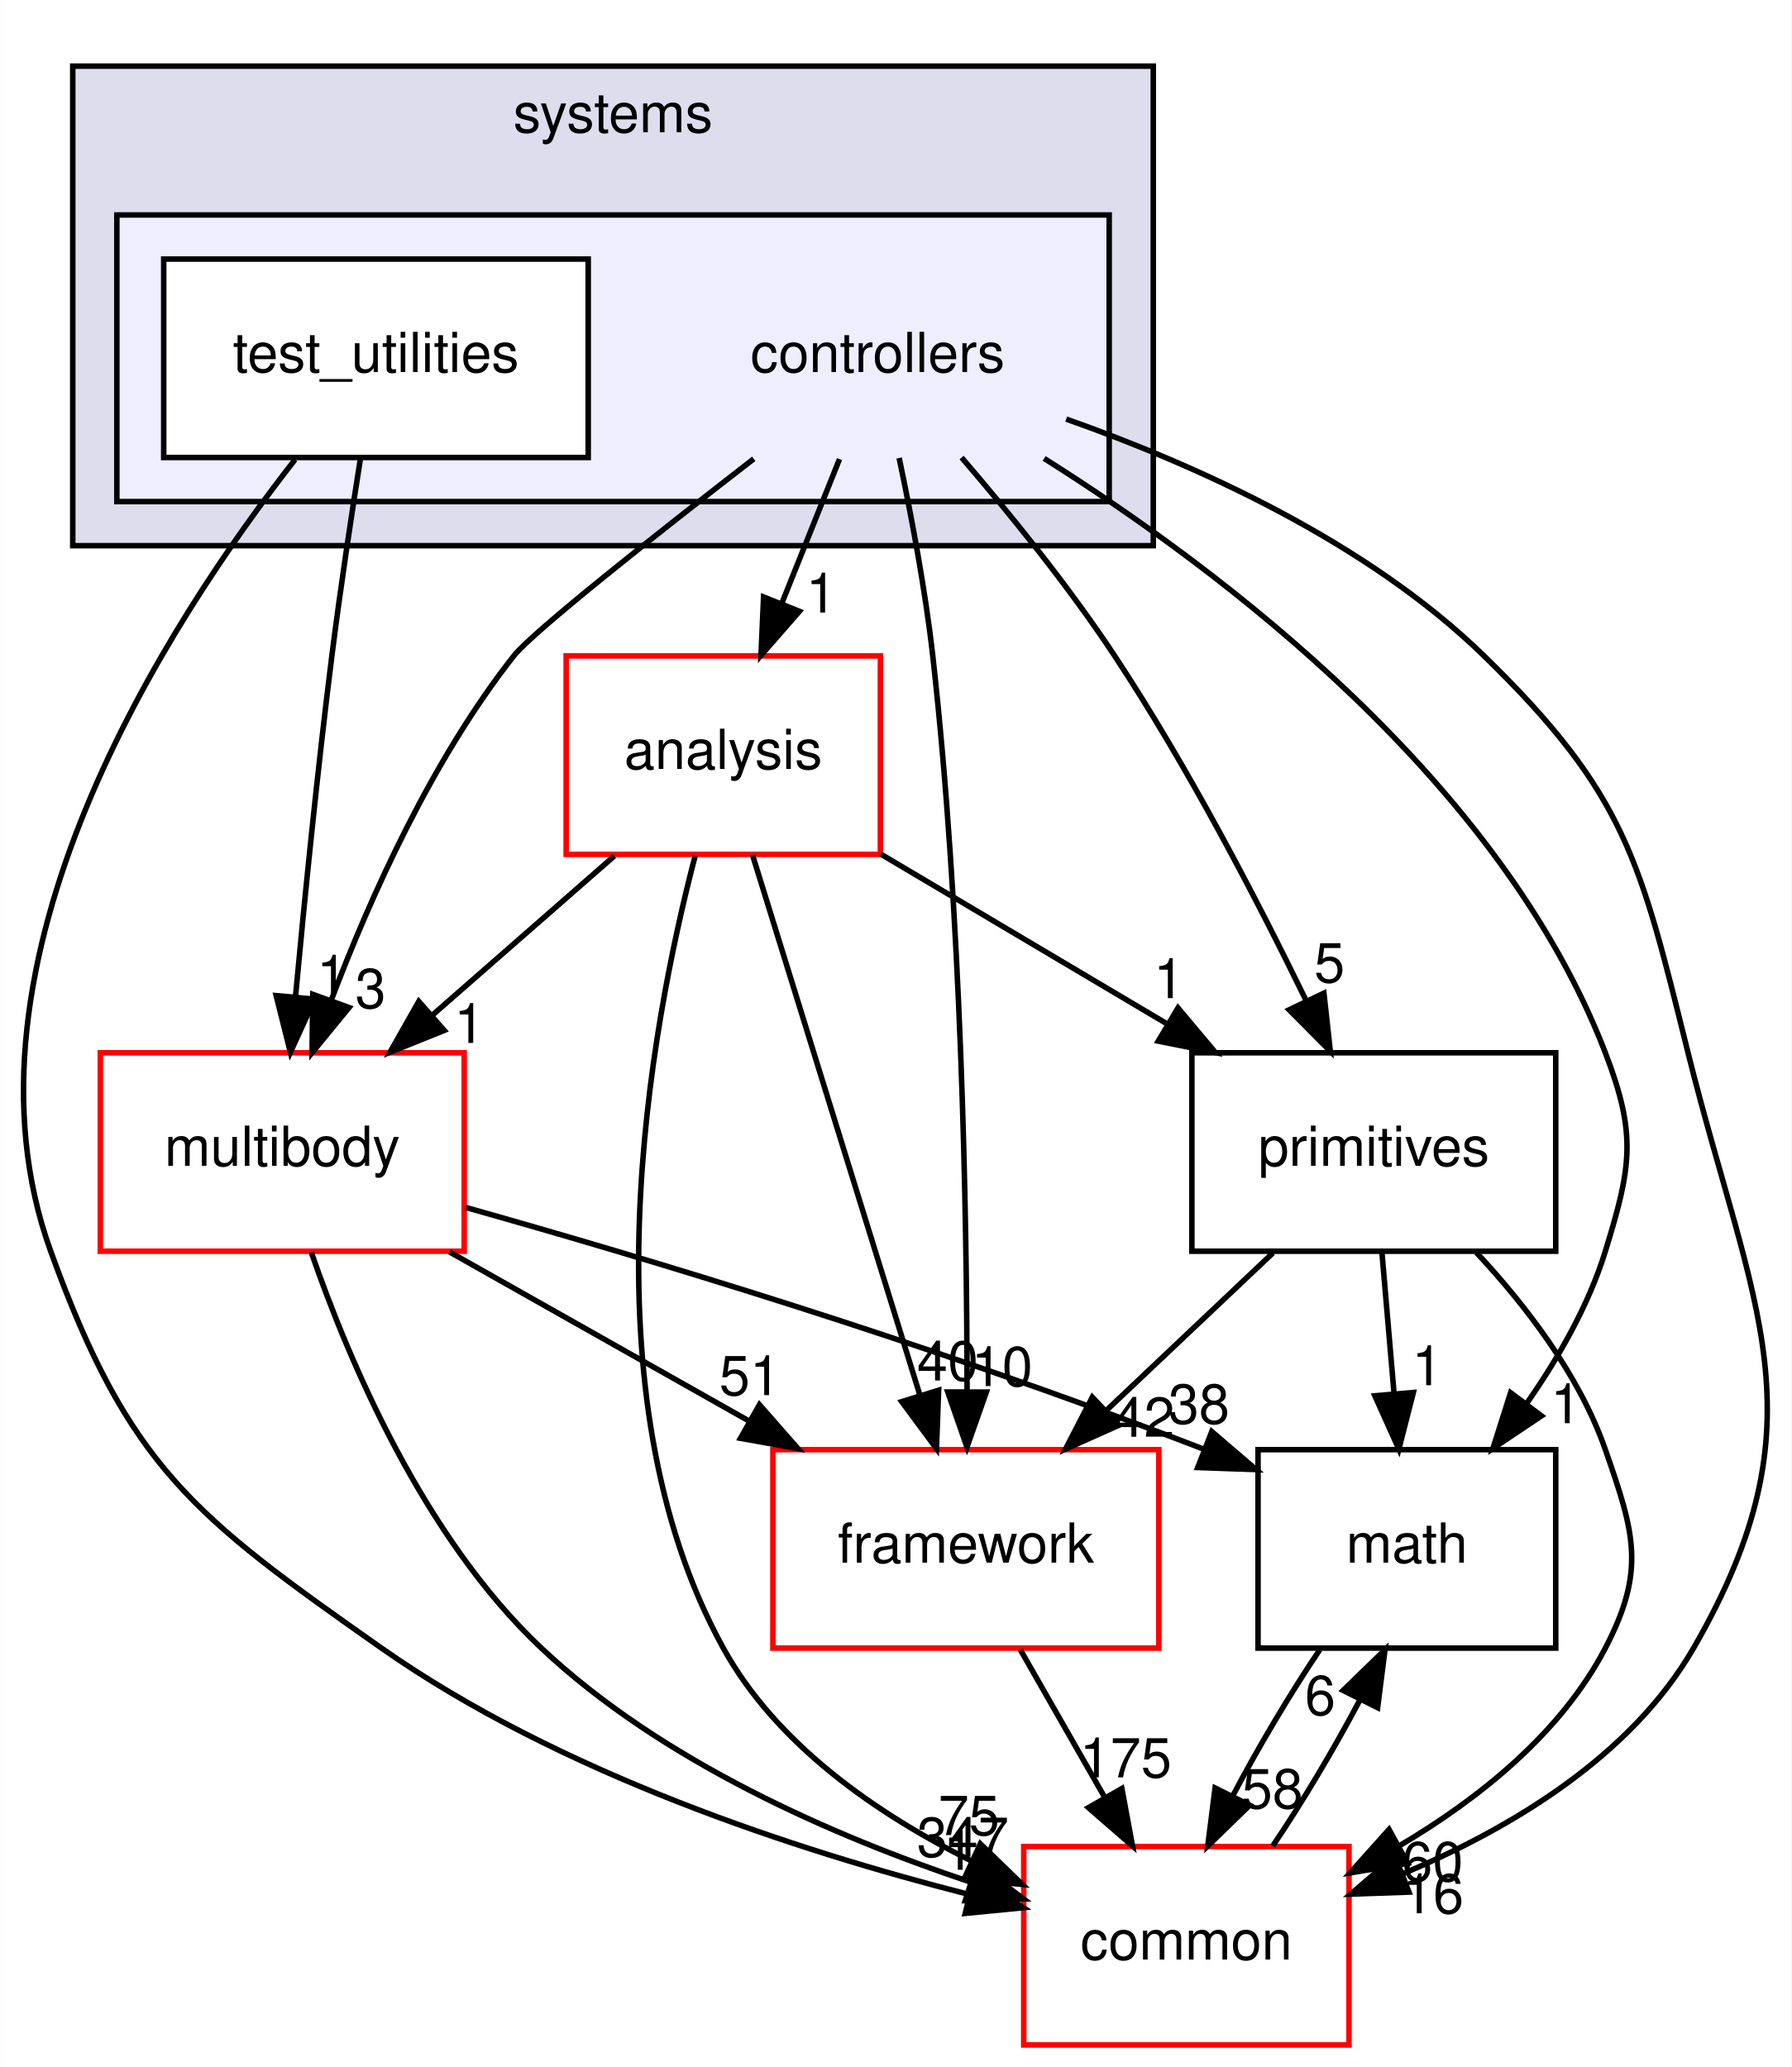
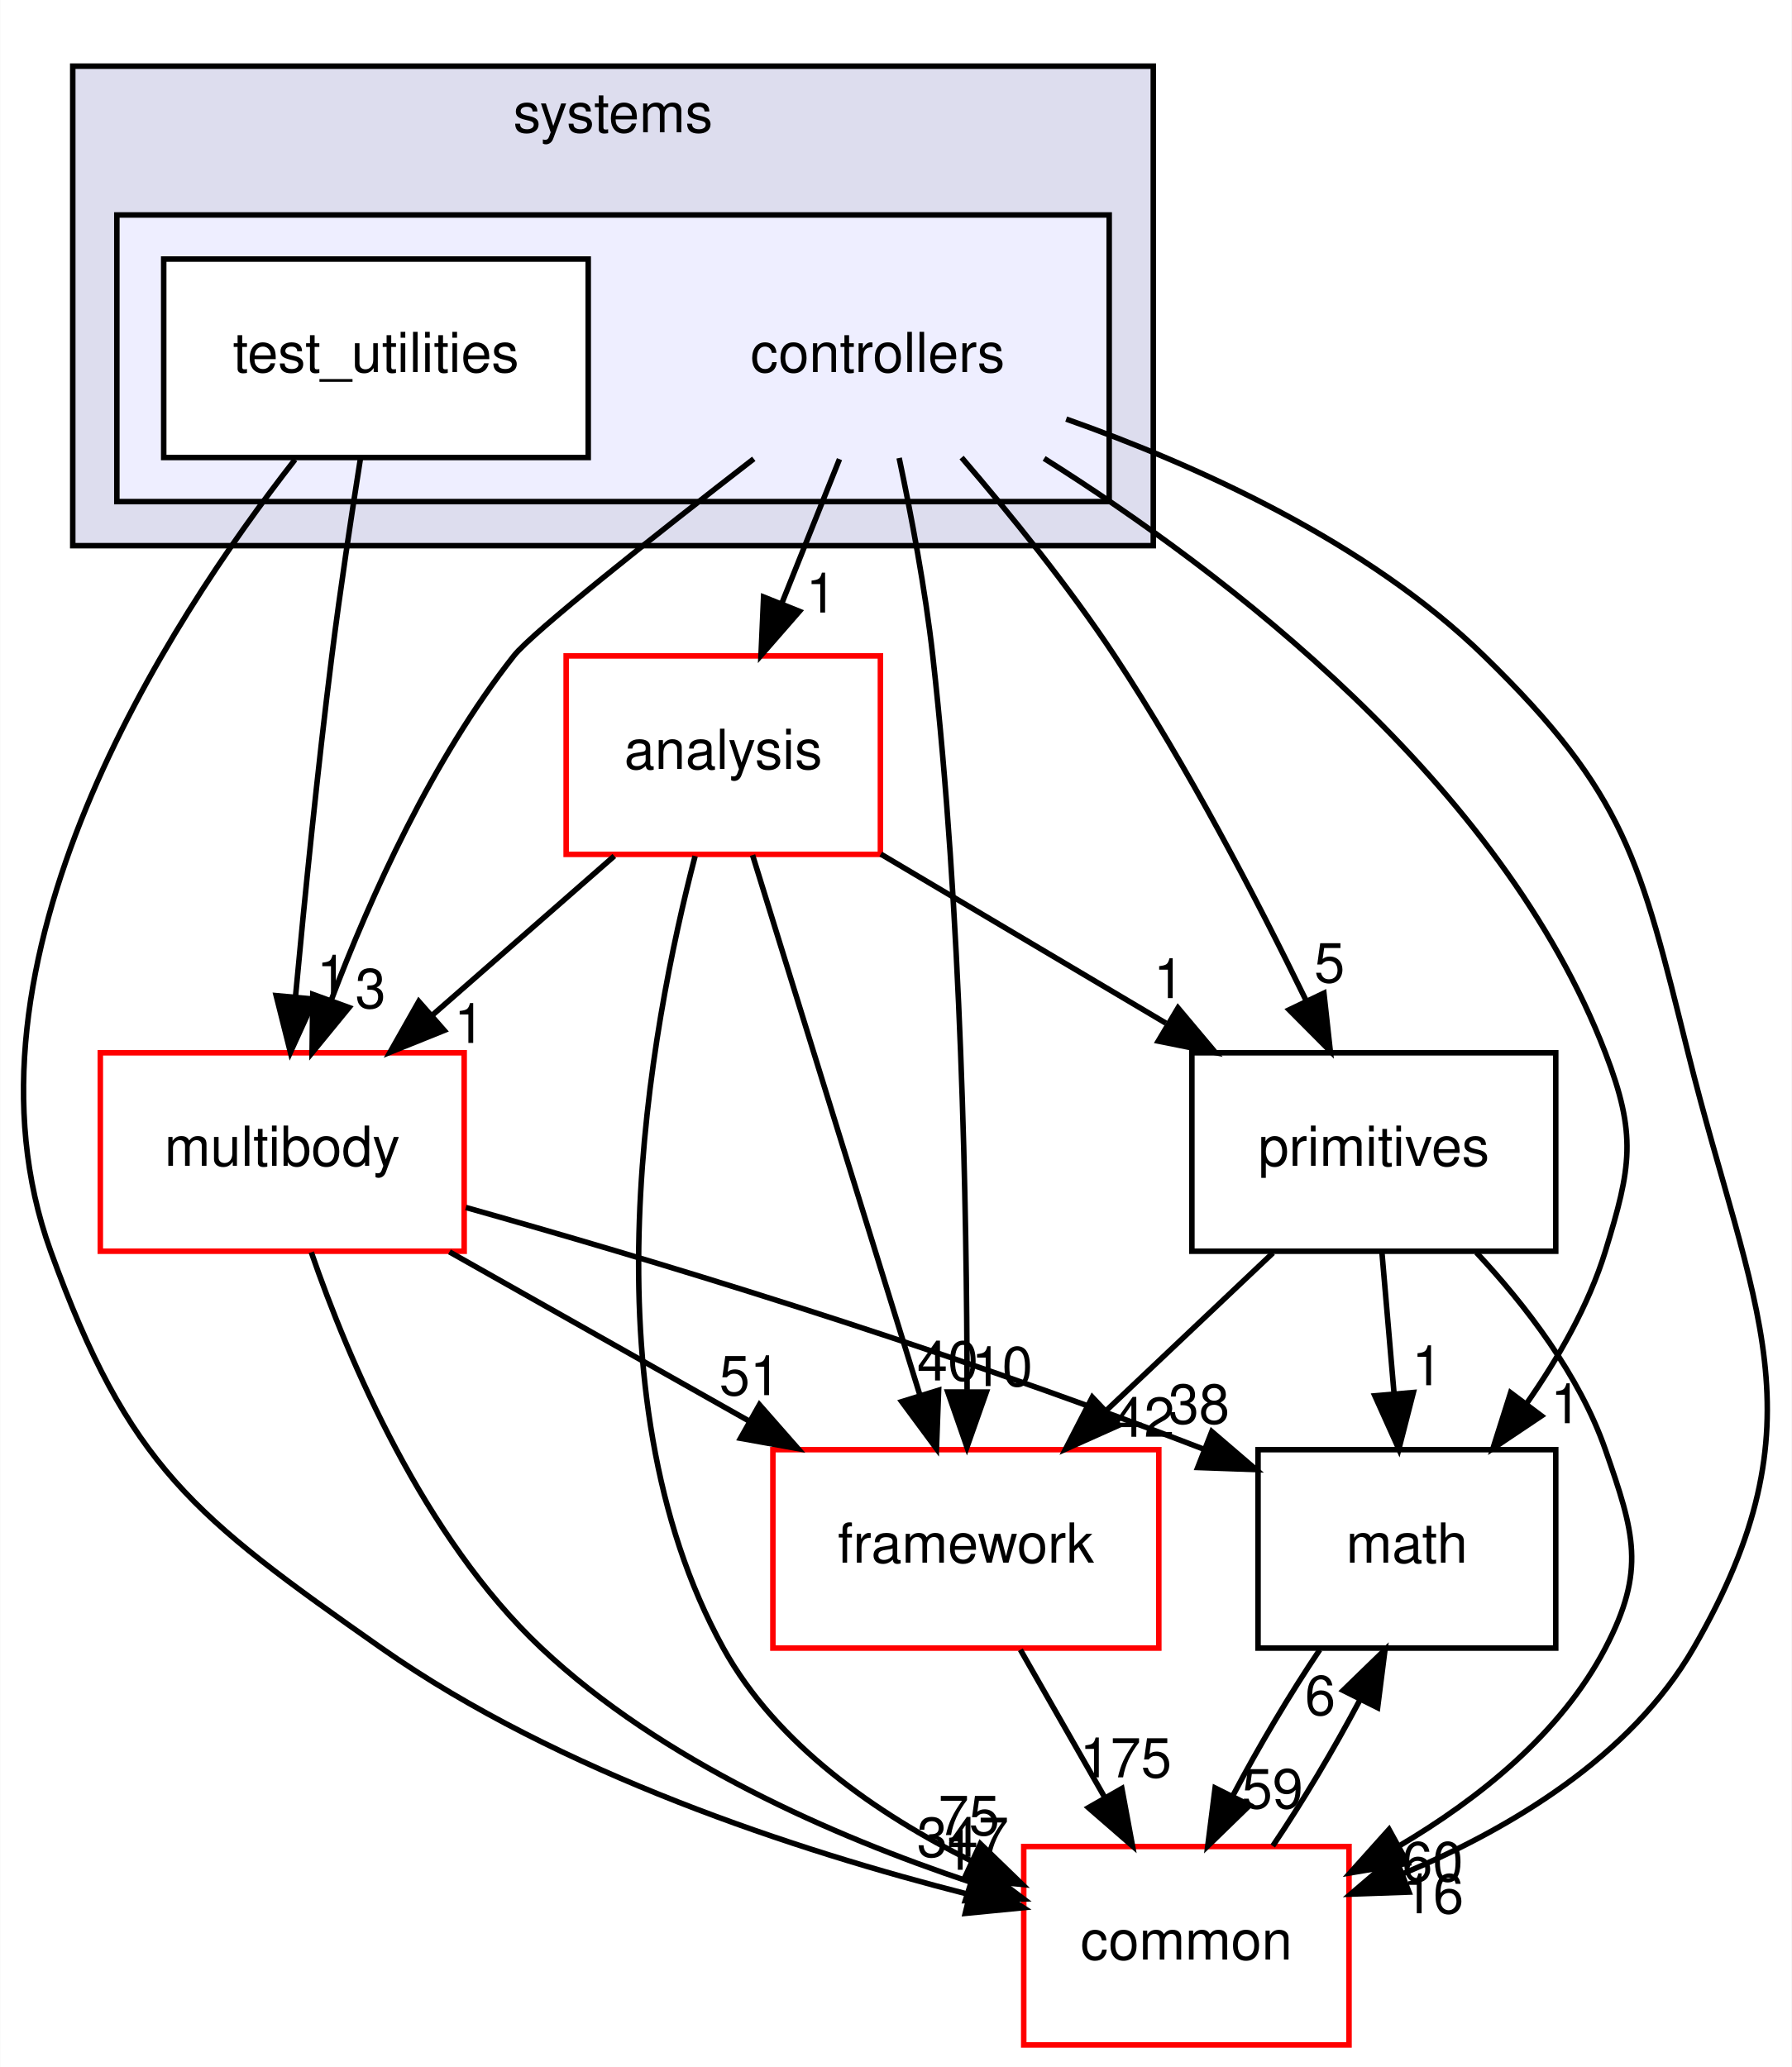
<svg xmlns="http://www.w3.org/2000/svg" xmlns:xlink="http://www.w3.org/1999/xlink" width="325pt" height="375pt" viewBox="0.00 0.00 324.91 375.00">
  <g id="graph0" class="graph" transform="scale(1 1) rotate(0) translate(4 371)">
    <polygon fill="white" stroke="transparent" points="-4,4 -4,-371 320.91,-371 320.91,4 -4,4" />
    <g id="clust1" class="cluster">
      <g id="a_clust1">
        <a xlink:href="dir_b7a0e33b407baa23d8a077e33033c988.html" target="_top" xlink:title="systems">
          <polygon fill="#ddddee" stroke="black" points="9.15,-272 9.15,-359 205.15,-359 205.15,-272 9.15,-272" />
          <text text-anchor="middle" x="107.15" y="-347" font-family="Helvetica,sans-Serif" font-size="10.00">systems</text>
        </a>
      </g>
    </g>
    <g id="clust2" class="cluster">
      <g id="a_clust2">
        <a xlink:href="dir_2f3b38a11a8c8b47ab034de75b118c79.html" target="_top">
          <polygon fill="#eeeeff" stroke="black" points="17.15,-280 17.15,-332 197.15,-332 197.15,-280 17.15,-280" />
        </a>
      </g>
    </g>
    <g id="node1" class="node">
      <text text-anchor="middle" x="155.15" y="-303.5" font-family="Helvetica,sans-Serif" font-size="10.00">controllers</text>
    </g>
    <g id="node3" class="node">
      <g id="a_node3">
        <a xlink:href="dir_9f920ef99dcb5f2ba14ba6c3f54b363c.html" target="_top" xlink:title="analysis">
          <polygon fill="white" stroke="red" points="155.65,-252 98.65,-252 98.65,-216 155.65,-216 155.65,-252" />
          <text text-anchor="middle" x="127.15" y="-231.5" font-family="Helvetica,sans-Serif" font-size="10.00">analysis</text>
        </a>
      </g>
    </g>
    <g id="edge14" class="edge">
      <path fill="none" stroke="black" d="M148.23,-287.7C145.08,-279.81 141.27,-270.3 137.77,-261.55" />
      <polygon fill="black" stroke="black" points="140.96,-260.09 133.99,-252.1 134.46,-262.69 140.96,-260.09" />
      <g id="a_edge14-headlabel">
        <a xlink:href="dir_000092_000090.html" target="_top" xlink:title="1">
          <text text-anchor="middle" x="144.93" y="-259.87" font-family="Helvetica,sans-Serif" font-size="10.00">1</text>
        </a>
      </g>
    </g>
    <g id="node4" class="node">
      <g id="a_node4">
        <a xlink:href="dir_39b8b3c6654246a9c12332c930bc7d3f.html" target="_top" xlink:title="multibody">
          <polygon fill="white" stroke="red" points="80.15,-180 14.15,-180 14.15,-144 80.15,-144 80.15,-180" />
          <text text-anchor="middle" x="47.15" y="-159.5" font-family="Helvetica,sans-Serif" font-size="10.00">multibody</text>
        </a>
      </g>
    </g>
    <g id="edge15" class="edge">
      <path fill="none" stroke="black" d="M132.68,-287.76C114.93,-274.01 92.59,-256.36 89.15,-252 74.34,-233.21 63.16,-208.34 56.08,-189.66" />
      <polygon fill="black" stroke="black" points="59.27,-188.21 52.56,-180.01 52.69,-190.6 59.27,-188.21" />
      <g id="a_edge15-headlabel">
        <a xlink:href="dir_000092_000061.html" target="_top" xlink:title="3">
          <text text-anchor="middle" x="63.17" y="-188.12" font-family="Helvetica,sans-Serif" font-size="10.00">3</text>
        </a>
      </g>
    </g>
    <g id="node5" class="node">
      <g id="a_node5">
        <a xlink:href="dir_fc0178d6978c9fa2cad6ef3e048a60a7.html" target="_top" xlink:title="math">
          <polygon fill="none" stroke="black" points="278.15,-108 224.15,-108 224.15,-72 278.15,-72 278.15,-108" />
          <text text-anchor="middle" x="251.15" y="-87.5" font-family="Helvetica,sans-Serif" font-size="10.00">math</text>
        </a>
      </g>
    </g>
    <g id="edge16" class="edge">
      <path fill="none" stroke="black" d="M185.35,-287.83C218.12,-267.17 268.29,-229.05 287.15,-180 292.89,-165.07 291.85,-159.29 287.15,-144 284.14,-134.22 278.64,-124.62 272.84,-116.33" />
      <polygon fill="black" stroke="black" points="275.56,-114.13 266.76,-108.23 269.96,-118.33 275.56,-114.13" />
      <g id="a_edge16-headlabel">
        <a xlink:href="dir_000092_000008.html" target="_top" xlink:title="1">
          <text text-anchor="middle" x="279.99" y="-112.8" font-family="Helvetica,sans-Serif" font-size="10.00">1</text>
        </a>
      </g>
    </g>
    <g id="node6" class="node">
      <g id="a_node6">
        <a xlink:href="dir_2186f45272e5c29e3ac18ec762ab7501.html" target="_top" xlink:title="framework">
          <polygon fill="white" stroke="red" points="206.15,-108 136.15,-108 136.15,-72 206.15,-72 206.15,-108" />
          <text text-anchor="middle" x="171.15" y="-87.5" font-family="Helvetica,sans-Serif" font-size="10.00">framework</text>
        </a>
      </g>
    </g>
    <g id="edge17" class="edge">
      <path fill="none" stroke="black" d="M159.05,-287.91C161.23,-277.58 163.79,-264.1 165.15,-252 170.37,-205.5 171.33,-151.03 171.37,-118.86" />
      <polygon fill="black" stroke="black" points="174.87,-118.45 171.35,-108.46 167.87,-118.46 174.87,-118.45" />
      <g id="a_edge17-headlabel">
        <a xlink:href="dir_000092_000095.html" target="_top" xlink:title="10">
          <text text-anchor="middle" x="177.72" y="-119.54" font-family="Helvetica,sans-Serif" font-size="10.00">10</text>
        </a>
      </g>
    </g>
    <g id="node7" class="node">
      <g id="a_node7">
        <a xlink:href="dir_55f8630d5466d97e74952e939680a0a0.html" target="_top" xlink:title="primitives">
          <polygon fill="none" stroke="black" points="278.15,-180 212.15,-180 212.15,-144 278.15,-144 278.15,-180" />
          <text text-anchor="middle" x="245.15" y="-159.5" font-family="Helvetica,sans-Serif" font-size="10.00">primitives</text>
        </a>
      </g>
    </g>
    <g id="edge18" class="edge">
      <path fill="none" stroke="black" d="M170.38,-287.99C179.04,-277.91 189.79,-264.66 198.15,-252 211.4,-231.95 223.97,-207.75 232.78,-189.66" />
      <polygon fill="black" stroke="black" points="236.1,-190.82 237.26,-180.29 229.79,-187.8 236.1,-190.82" />
      <g id="a_edge18-headlabel">
        <a xlink:href="dir_000092_000099.html" target="_top" xlink:title="5">
          <text text-anchor="middle" x="237.11" y="-192.79" font-family="Helvetica,sans-Serif" font-size="10.00">5</text>
        </a>
      </g>
    </g>
    <g id="node8" class="node">
      <g id="a_node8">
        <a xlink:href="dir_a36da230f0956f48b11c85f7d599788f.html" target="_top" xlink:title="common">
          <polygon fill="white" stroke="red" points="240.65,-36 181.65,-36 181.65,0 240.65,0 240.65,-36" />
          <text text-anchor="middle" x="211.15" y="-15.5" font-family="Helvetica,sans-Serif" font-size="10.00">common</text>
        </a>
      </g>
    </g>
    <g id="edge19" class="edge">
      <path fill="none" stroke="black" d="M189.35,-294.97C212.99,-286.62 243.9,-272.71 265.15,-252 290.92,-226.89 293.45,-214.91 302.15,-180 313.76,-133.42 327.17,-113.56 303.15,-72 291.74,-52.25 269.86,-39.21 250.3,-31.01" />
      <polygon fill="black" stroke="black" points="251.53,-27.73 240.94,-27.36 248.99,-34.25 251.53,-27.73" />
      <g id="a_edge19-headlabel">
        <a xlink:href="dir_000092_000007.html" target="_top" xlink:title="16">
          <text text-anchor="middle" x="255.91" y="-23.89" font-family="Helvetica,sans-Serif" font-size="10.00">16</text>
        </a>
      </g>
    </g>
    <g id="node2" class="node">
      <g id="a_node2">
        <a xlink:href="dir_0200b18f7e83ea48cc715228d7cee9aa.html" target="_top" xlink:title="test_utilities">
          <polygon fill="white" stroke="black" points="102.65,-324 25.65,-324 25.65,-288 102.65,-288 102.65,-324" />
          <text text-anchor="middle" x="64.15" y="-303.5" font-family="Helvetica,sans-Serif" font-size="10.00">test_utilities</text>
        </a>
      </g>
    </g>
    <g id="edge20" class="edge">
      <path fill="none" stroke="black" d="M61.34,-287.84C59.7,-277.48 57.66,-264 56.15,-252 53.55,-231.33 51.2,-207.88 49.56,-190.24" />
      <polygon fill="black" stroke="black" points="53.02,-189.73 48.63,-180.09 46.05,-190.37 53.02,-189.73" />
      <g id="a_edge20-headlabel">
        <a xlink:href="dir_000093_000061.html" target="_top" xlink:title="1">
          <text text-anchor="middle" x="56.18" y="-190.55" font-family="Helvetica,sans-Serif" font-size="10.00">1</text>
        </a>
      </g>
    </g>
    <g id="edge21" class="edge">
      <path fill="none" stroke="black" d="M49.47,-287.62C26.42,-258.12 -13.8,-196.34 5.15,-144 19.33,-104.83 31.06,-95.94 65.15,-72 97.47,-49.31 140.59,-35.23 171.58,-27.34" />
      <polygon fill="black" stroke="black" points="172.7,-30.67 181.59,-24.9 171.04,-23.87 172.7,-30.67" />
      <g id="a_edge21-headlabel">
        <a xlink:href="dir_000093_000007.html" target="_top" xlink:title="1">
          <text text-anchor="middle" x="169.88" y="-31.78" font-family="Helvetica,sans-Serif" font-size="10.00">1</text>
        </a>
      </g>
    </g>
    <g id="edge1" class="edge">
      <path fill="none" stroke="black" d="M107.38,-215.7C97.4,-206.97 85.14,-196.24 74.29,-186.75" />
      <polygon fill="black" stroke="black" points="76.53,-184.06 66.7,-180.1 71.92,-189.32 76.53,-184.06" />
      <g id="a_edge1-headlabel">
        <a xlink:href="dir_000090_000061.html" target="_top" xlink:title="1">
          <text text-anchor="middle" x="81.1" y="-181.79" font-family="Helvetica,sans-Serif" font-size="10.00">1</text>
        </a>
      </g>
    </g>
    <g id="edge2" class="edge">
      <path fill="none" stroke="black" d="M132.46,-215.87C139.99,-191.56 153.86,-146.82 162.78,-118.01" />
      <polygon fill="black" stroke="black" points="166.21,-118.78 165.82,-108.19 159.52,-116.71 166.21,-118.78" />
      <g id="a_edge2-headlabel">
        <a xlink:href="dir_000090_000095.html" target="_top" xlink:title="40">
          <text text-anchor="middle" x="167.86" y="-120.55" font-family="Helvetica,sans-Serif" font-size="10.00">40</text>
        </a>
      </g>
    </g>
    <g id="edge3" class="edge">
      <path fill="none" stroke="black" d="M155.72,-216.05C171.25,-206.84 190.67,-195.32 207.44,-185.37" />
      <polygon fill="black" stroke="black" points="209.63,-188.14 216.44,-180.03 206.05,-182.12 209.63,-188.14" />
      <g id="a_edge3-headlabel">
        <a xlink:href="dir_000090_000099.html" target="_top" xlink:title="1">
          <text text-anchor="middle" x="207.98" y="-189.92" font-family="Helvetica,sans-Serif" font-size="10.00">1</text>
        </a>
      </g>
    </g>
    <g id="edge4" class="edge">
      <path fill="none" stroke="black" d="M122.04,-215.69C113.93,-184.66 101.51,-118.51 127.15,-72 136.85,-54.42 155.1,-41.87 172.12,-33.4" />
      <polygon fill="black" stroke="black" points="173.78,-36.49 181.39,-29.12 170.84,-30.14 173.78,-36.49" />
      <g id="a_edge4-headlabel">
        <a xlink:href="dir_000090_000007.html" target="_top" xlink:title="75">
          <text text-anchor="middle" x="171.71" y="-38.08" font-family="Helvetica,sans-Serif" font-size="10.00">75</text>
        </a>
      </g>
    </g>
    <g id="edge5" class="edge">
      <path fill="none" stroke="black" d="M80.45,-151.94C112.67,-142.86 162.97,-127.85 214.22,-108.12" />
      <polygon fill="black" stroke="black" points="215.76,-111.28 223.8,-104.38 213.21,-104.76 215.76,-111.28" />
      <g id="a_edge5-headlabel">
        <a xlink:href="dir_000061_000008.html" target="_top" xlink:title="38">
          <text text-anchor="middle" x="213.44" y="-112.73" font-family="Helvetica,sans-Serif" font-size="10.00">38</text>
        </a>
      </g>
    </g>
    <g id="edge6" class="edge">
      <path fill="none" stroke="black" d="M77.48,-143.88C93.85,-134.64 114.23,-123.13 131.8,-113.21" />
      <polygon fill="black" stroke="black" points="133.71,-116.15 140.7,-108.19 130.27,-110.06 133.71,-116.15" />
      <g id="a_edge6-headlabel">
        <a xlink:href="dir_000061_000095.html" target="_top" xlink:title="51">
          <text text-anchor="middle" x="131.98" y="-117.89" font-family="Helvetica,sans-Serif" font-size="10.00">51</text>
        </a>
      </g>
    </g>
    <g id="edge7" class="edge">
      <path fill="none" stroke="black" d="M52.42,-143.81C59.21,-124.16 72.77,-92.12 94.15,-72 115.99,-51.45 147.17,-37.86 171.85,-29.6" />
      <polygon fill="black" stroke="black" points="173.17,-32.85 181.64,-26.48 171.05,-26.18 173.17,-32.85" />
      <g id="a_edge7-headlabel">
        <a xlink:href="dir_000061_000007.html" target="_top" xlink:title="347">
          <text text-anchor="middle" x="170.61" y="-34.14" font-family="Helvetica,sans-Serif" font-size="10.00">347</text>
        </a>
      </g>
    </g>
    <g id="edge8" class="edge">
      <path fill="none" stroke="black" d="M235.35,-71.7C229.97,-63.73 224.26,-54.1 219.6,-45.26" />
      <polygon fill="black" stroke="black" points="222.63,-43.49 215.03,-36.1 216.36,-46.62 222.63,-43.49" />
      <g id="a_edge8-headlabel">
-         <a xlink:href="dir_000008_000007.html" target="_top" xlink:title="58">
-           <text text-anchor="middle" x="226.77" y="-42.94" font-family="Helvetica,sans-Serif" font-size="10.00">58</text>
+         <a xlink:href="dir_000008_000007.html" target="_top" xlink:title="59">
+           <text text-anchor="middle" x="226.77" y="-42.94" font-family="Helvetica,sans-Serif" font-size="10.00">59</text>
        </a>
      </g>
    </g>
    <g id="edge9" class="edge">
      <path fill="none" stroke="black" d="M181.04,-71.7C185.64,-63.64 191.21,-53.89 196.3,-44.98" />
      <polygon fill="black" stroke="black" points="199.45,-46.52 201.38,-36.1 193.38,-43.05 199.45,-46.52" />
      <g id="a_edge9-headlabel">
        <a xlink:href="dir_000095_000007.html" target="_top" xlink:title="175">
          <text text-anchor="middle" x="200.14" y="-48.55" font-family="Helvetica,sans-Serif" font-size="10.00">175</text>
        </a>
      </g>
    </g>
    <g id="edge10" class="edge">
      <path fill="none" stroke="black" d="M246.63,-143.7C247.3,-135.98 248.09,-126.71 248.83,-118.11" />
      <polygon fill="black" stroke="black" points="252.32,-118.37 249.69,-108.1 245.34,-117.77 252.32,-118.37" />
      <g id="a_edge10-headlabel">
        <a xlink:href="dir_000099_000008.html" target="_top" xlink:title="1">
          <text text-anchor="middle" x="254.84" y="-119.69" font-family="Helvetica,sans-Serif" font-size="10.00">1</text>
        </a>
      </g>
    </g>
    <g id="edge11" class="edge">
      <path fill="none" stroke="black" d="M226.86,-143.7C217.72,-135.05 206.51,-124.45 196.55,-115.03" />
      <polygon fill="black" stroke="black" points="198.9,-112.43 189.23,-108.1 194.09,-117.52 198.9,-112.43" />
      <g id="a_edge11-headlabel">
        <a xlink:href="dir_000099_000095.html" target="_top" xlink:title="42">
          <text text-anchor="middle" x="203.47" y="-110.34" font-family="Helvetica,sans-Serif" font-size="10.00">42</text>
        </a>
      </g>
    </g>
    <g id="edge12" class="edge">
      <path fill="none" stroke="black" d="M263.76,-143.76C272.68,-134.2 282.44,-121.53 287.15,-108 292.41,-92.89 294.55,-86.19 287.15,-72 279.08,-56.53 264.2,-44.65 249.73,-36.1" />
      <polygon fill="black" stroke="black" points="251.29,-32.96 240.84,-31.21 247.91,-39.1 251.29,-32.96" />
      <g id="a_edge12-headlabel">
        <a xlink:href="dir_000099_000007.html" target="_top" xlink:title="60">
          <text text-anchor="middle" x="255.81" y="-29.71" font-family="Helvetica,sans-Serif" font-size="10.00">60</text>
        </a>
      </g>
    </g>
    <g id="edge13" class="edge">
      <path fill="none" stroke="black" d="M226.82,-36.1C232.19,-44.04 237.91,-53.67 242.59,-62.51" />
      <polygon fill="black" stroke="black" points="239.58,-64.32 247.18,-71.7 245.84,-61.19 239.58,-64.32" />
      <g id="a_edge13-headlabel">
        <a xlink:href="dir_000007_000008.html" target="_top" xlink:title="6">
          <text text-anchor="middle" x="235.43" y="-59.87" font-family="Helvetica,sans-Serif" font-size="10.00">6</text>
        </a>
      </g>
    </g>
  </g>
</svg>
